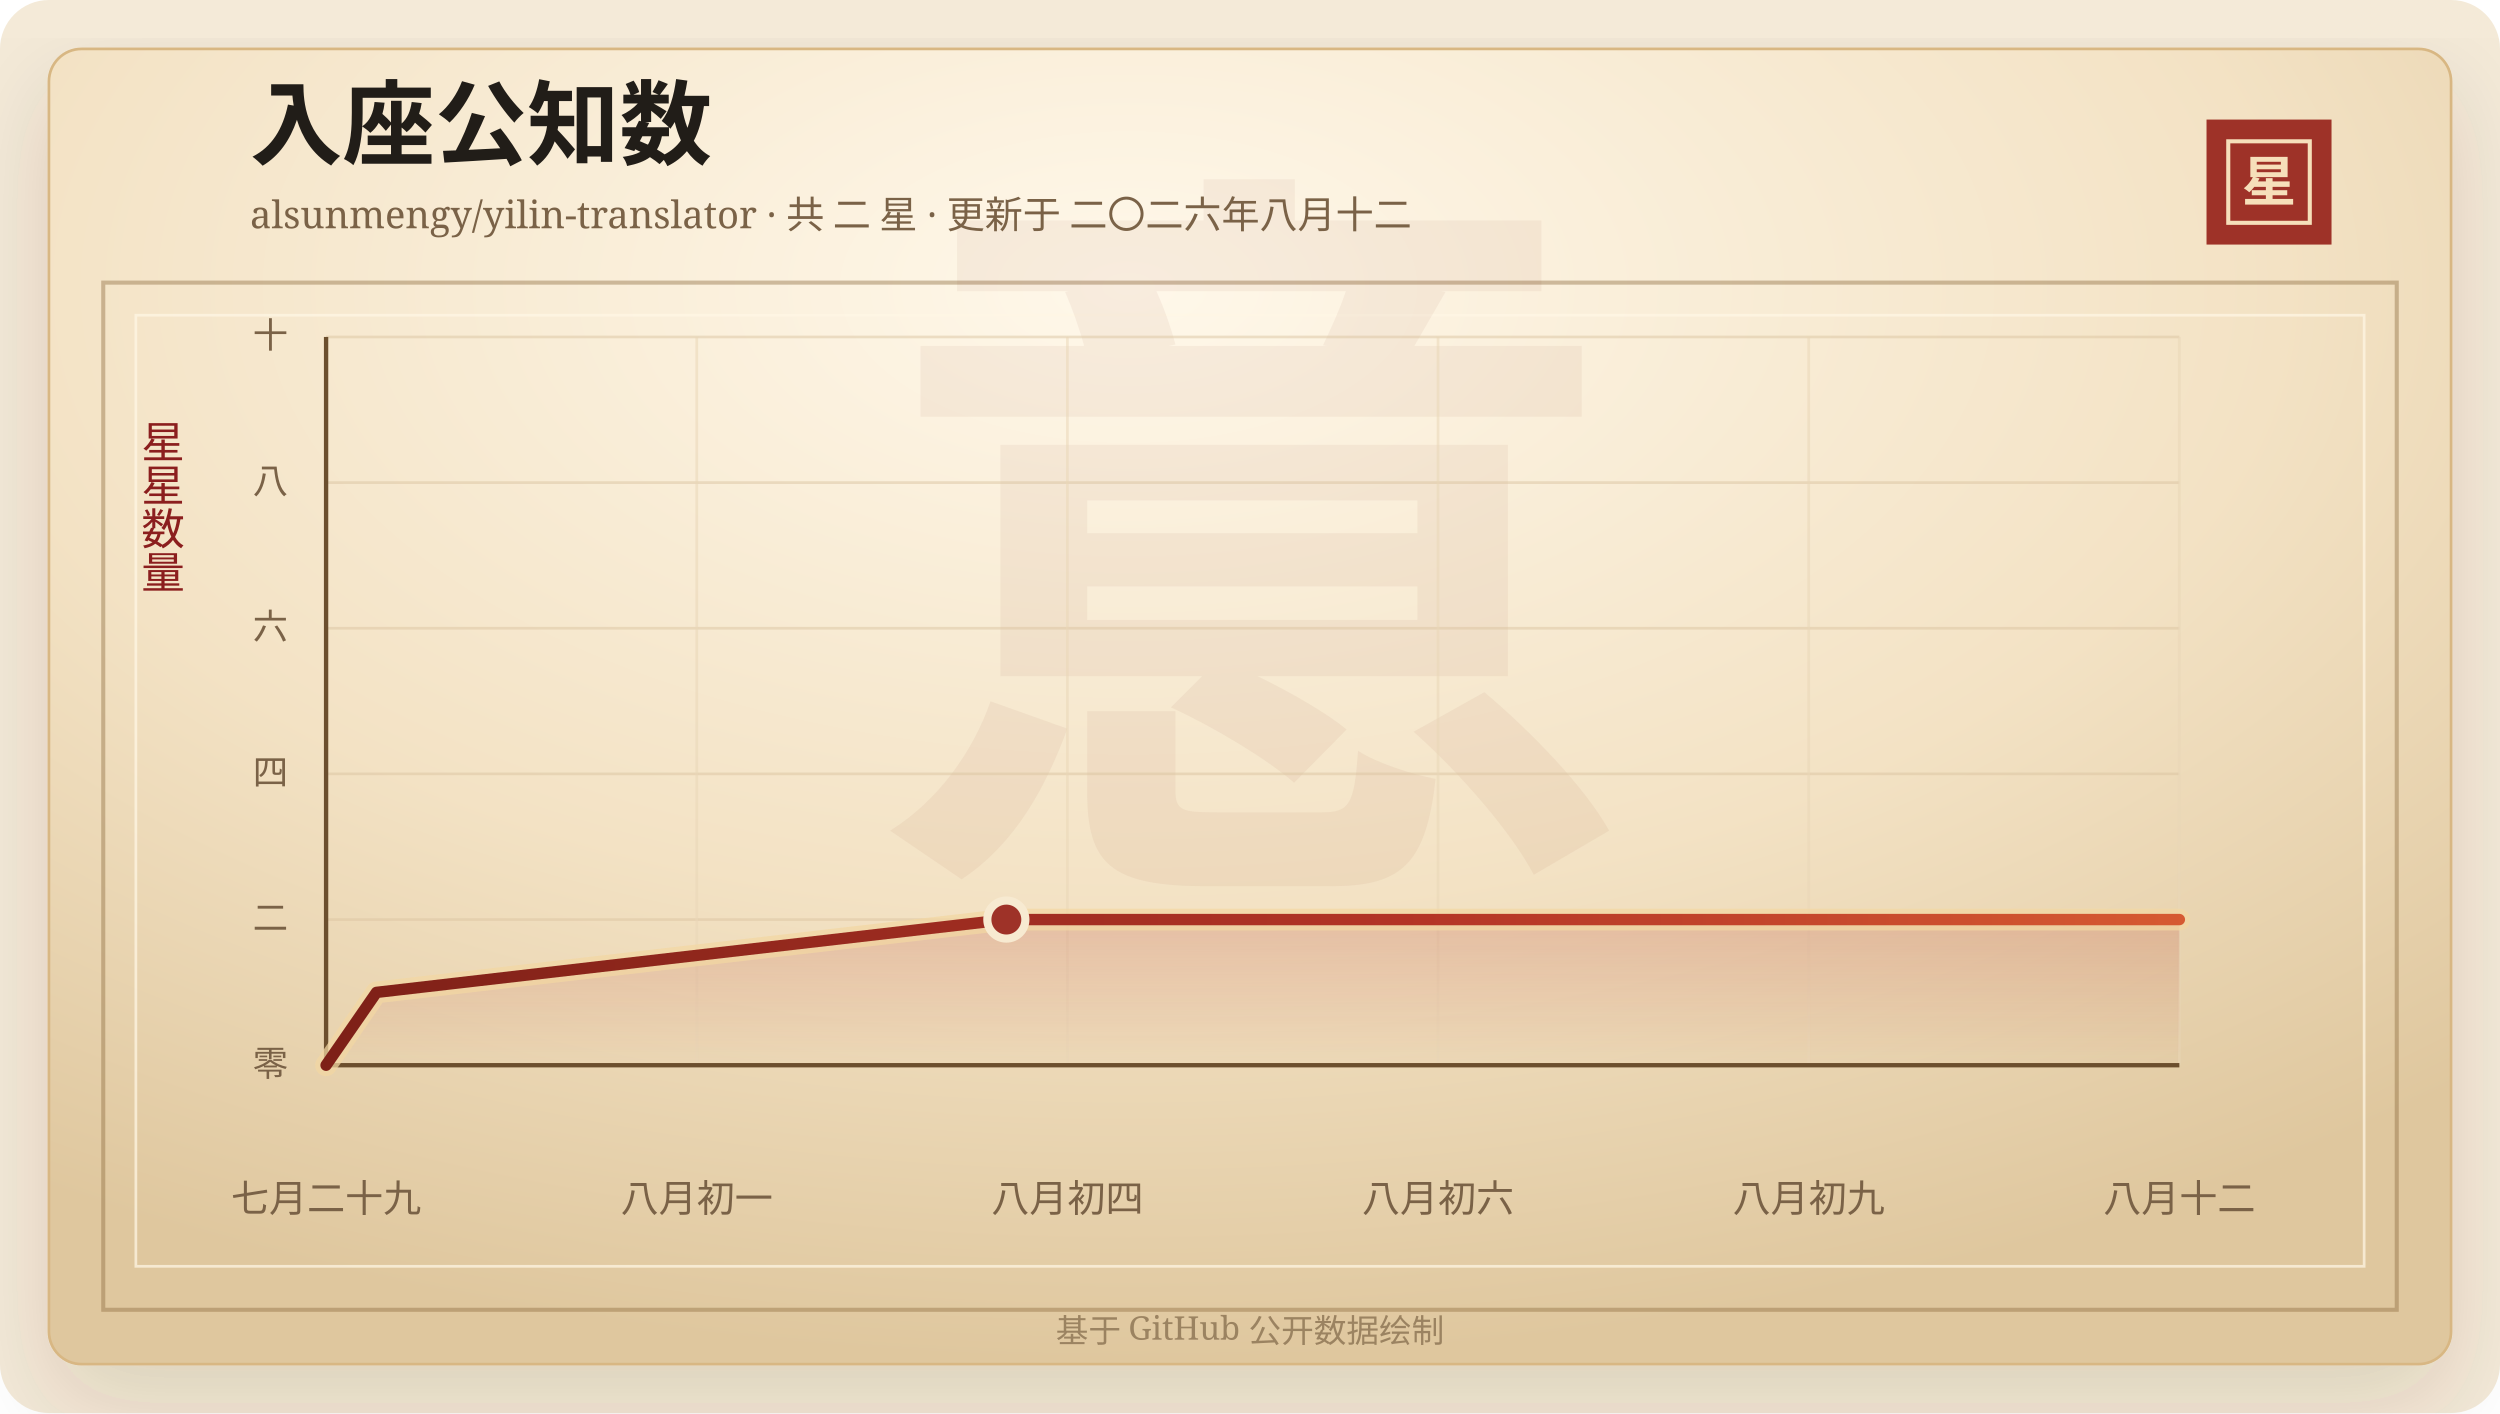
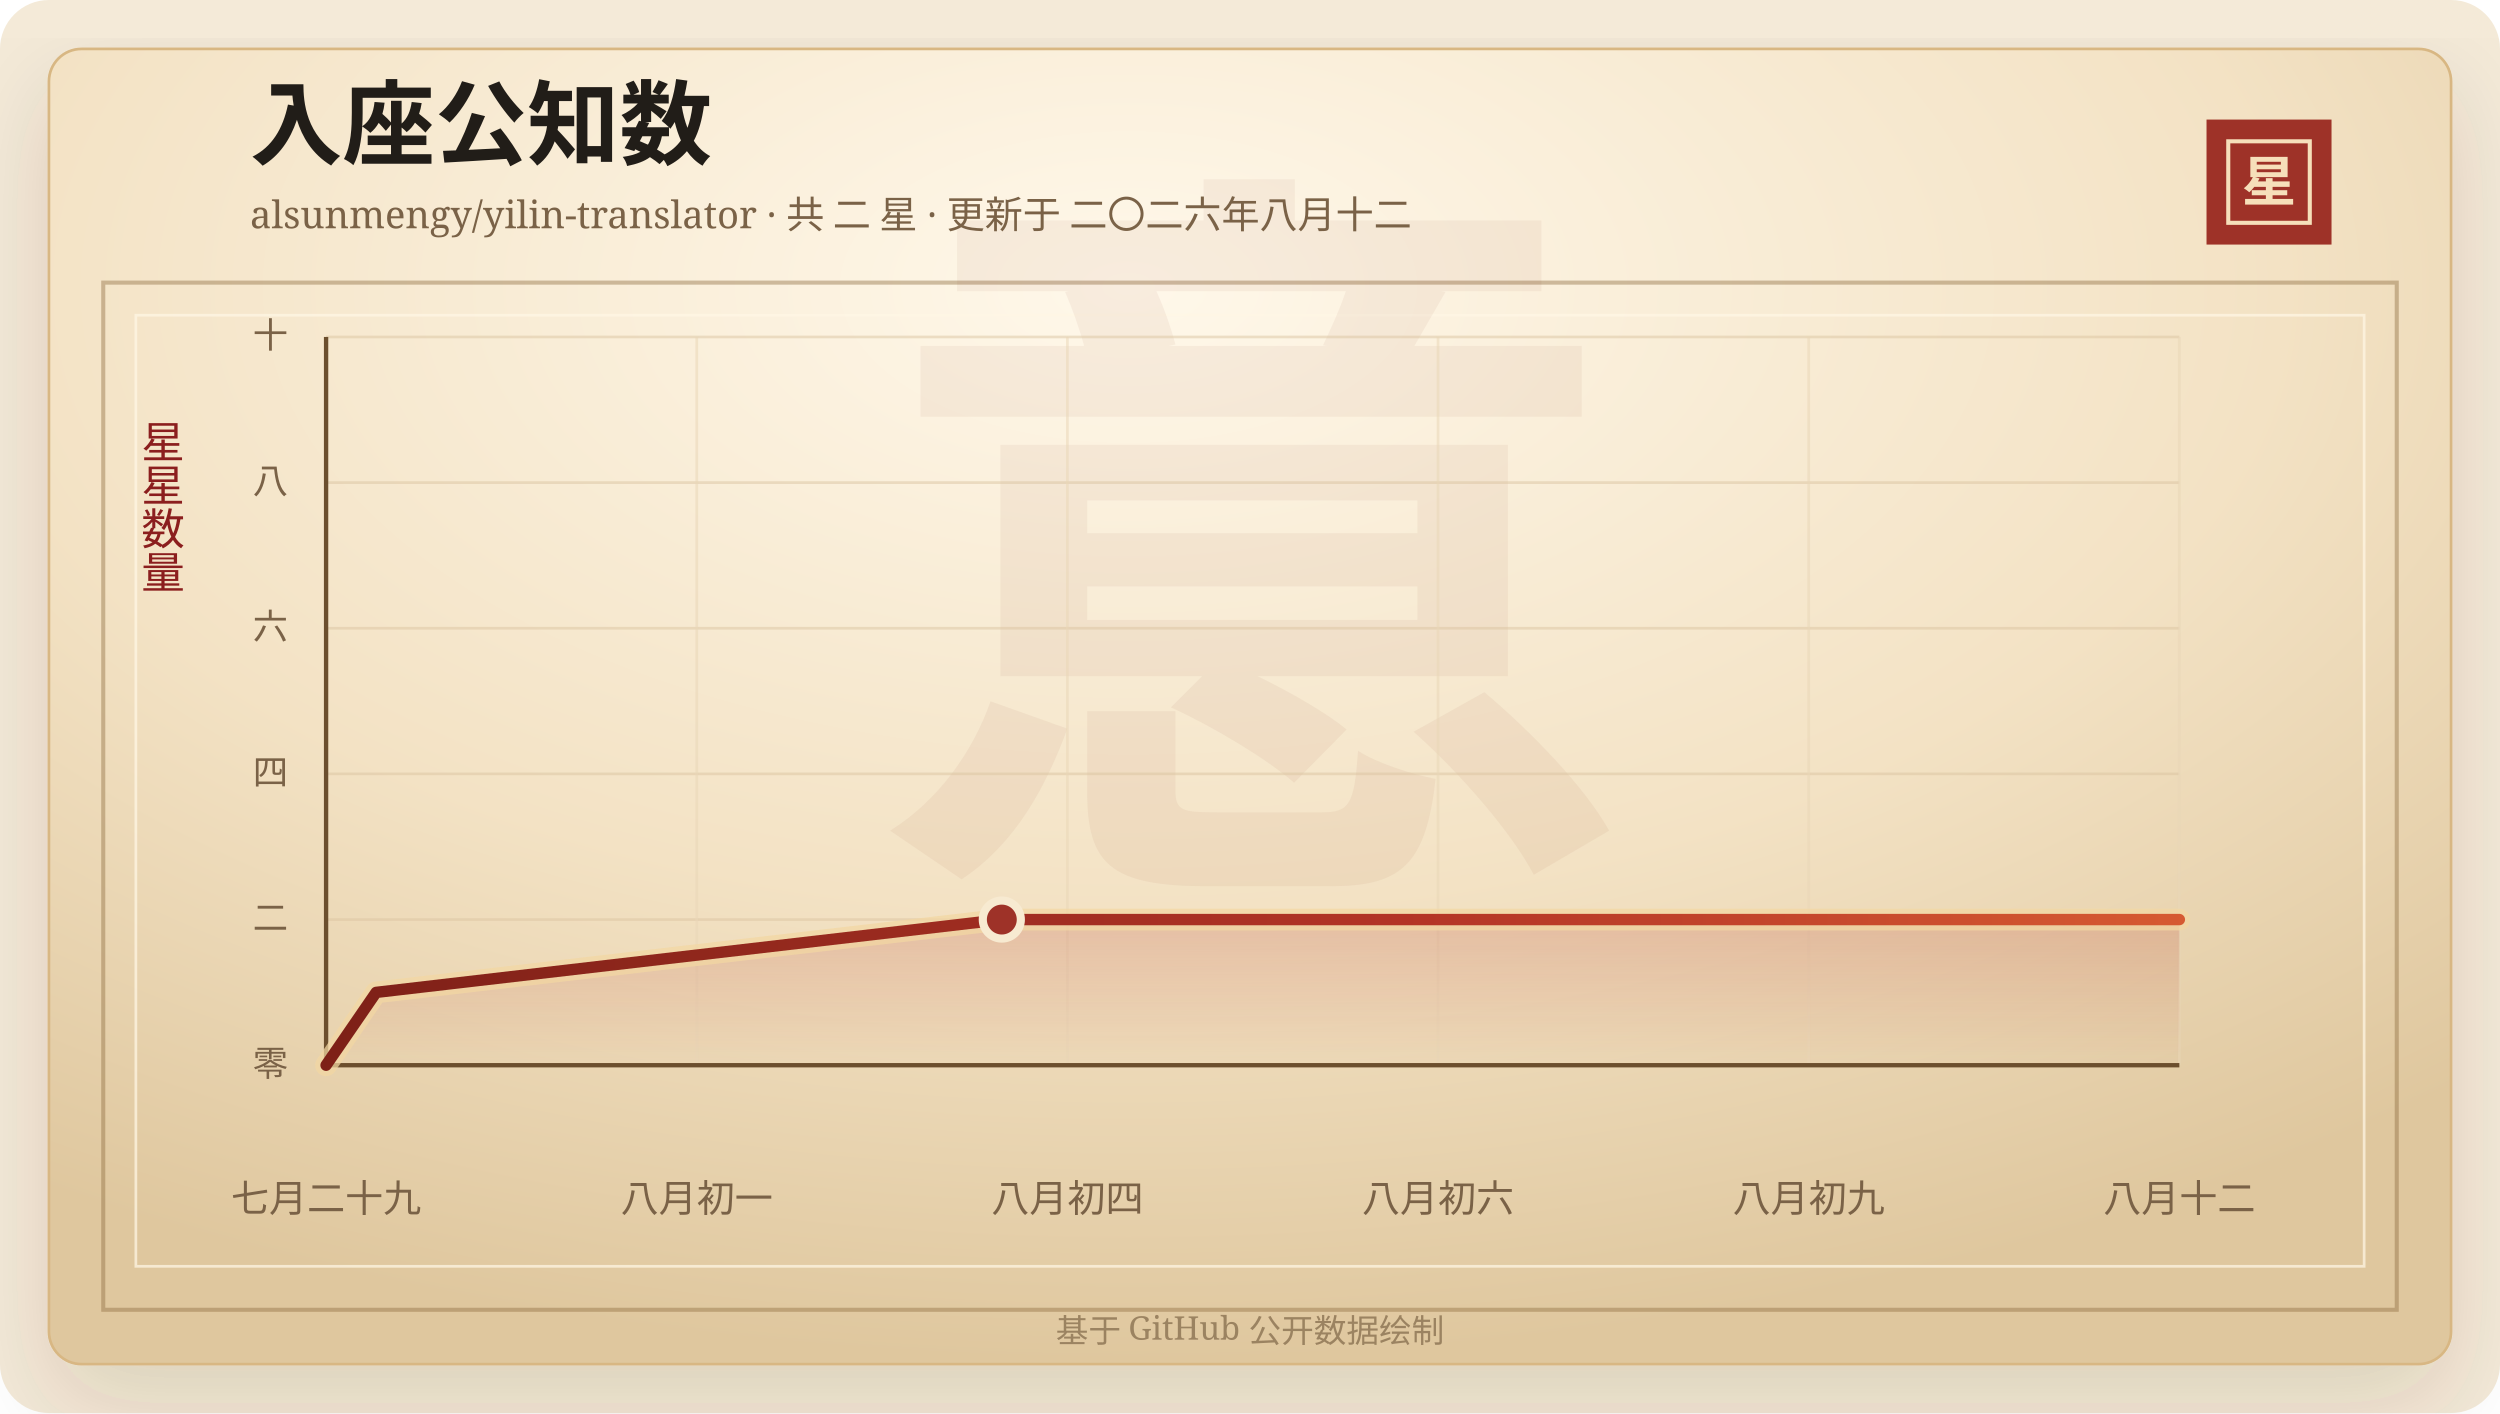
<svg xmlns="http://www.w3.org/2000/svg" width="920" height="520" viewBox="0 0 920 520" role="img" aria-labelledby="title desc">
  <defs>
    <linearGradient id="line" x1="0" x2="1" y1="0" y2="0">
      <stop offset="0%" stop-color="#7d2017" />
      <stop offset="58%" stop-color="#b33426" />
      <stop offset="100%" stop-color="#d65a32" />
    </linearGradient>
    <linearGradient id="area" x1="0" x2="0" y1="0" y2="1">
      <stop offset="0%" stop-color="#b33426" stop-opacity="0.2" />
      <stop offset="100%" stop-color="#b33426" stop-opacity="0" />
    </linearGradient>
    <radialGradient id="paper" cx="45%" cy="18%" r="82%">
      <stop offset="0%" stop-color="#fff8ea" />
      <stop offset="58%" stop-color="#f3e2c4" />
      <stop offset="100%" stop-color="#dfc79e" />
    </radialGradient>
    <filter id="shadow" x="-20%" y="-20%" width="140%" height="140%">
      <feDropShadow dx="0" dy="14" stdDeviation="18" flood-color="#3b2a20" flood-opacity="0.14" />
    </filter>
  </defs>
  <rect width="920" height="520" rx="18" fill="#f4ead8" />
  <rect x="18" y="18" width="884" height="484" rx="12" fill="url(#paper)" stroke="#d8b783" filter="url(#shadow)" />
  <rect x="38" y="104" width="844" height="378" fill="none" stroke="#8c6b3f" stroke-opacity="0.42" stroke-width="1.5" />
  <rect x="50" y="116" width="820" height="350" fill="none" stroke="#fff7e5" stroke-opacity="0.72" />
  <text x="460" y="304" text-anchor="middle" fill="#8c342a" fill-opacity="0.06" font-family="Songti SC, STSong, SimSun, serif" font-size="280" font-weight="700">意</text>
  <text x="92" y="58" fill="#211d18" font-family="Songti SC, STSong, SimSun, serif" font-size="34" font-weight="700">入座公知数</text>
  <text x="92" y="84" fill="#7a6247" font-family="Songti SC, STSong, SimSun, serif" font-size="14.0">alsunmengy/yilin-translator · 共 二 星 · 更新于 二〇二六年八月十二</text>
  <rect x="812" y="44" width="46" height="46" fill="#9e3228" />
  <rect x="820" y="52" width="30" height="30" fill="none" stroke="#f6dfba" stroke-width="1.5" />
  <text x="835" y="74" text-anchor="middle" fill="#f6dfba" font-family="Songti SC, STSong, SimSun, serif" font-size="20" font-weight="700">星</text>
  <text x="60" y="166" text-anchor="middle" fill="#8b1e1e" font-family="Songti SC, STSong, SimSun, serif" font-size="16" writing-mode="vertical-rl">星星数量</text>
  <line x1="120" y1="392.00" x2="802" y2="392.00" stroke="#d9c29e" stroke-opacity="0.48" />
  <text x="106" y="396.00" text-anchor="end" fill="#7a6247" font-family="Songti SC, STSong, SimSun, serif" font-size="13">零</text>
  <line x1="120" y1="338.40" x2="802" y2="338.40" stroke="#d9c29e" stroke-opacity="0.48" />
  <text x="106" y="342.40" text-anchor="end" fill="#7a6247" font-family="Songti SC, STSong, SimSun, serif" font-size="13">二</text>
  <line x1="120" y1="284.80" x2="802" y2="284.80" stroke="#d9c29e" stroke-opacity="0.48" />
  <text x="106" y="288.80" text-anchor="end" fill="#7a6247" font-family="Songti SC, STSong, SimSun, serif" font-size="13">四</text>
  <line x1="120" y1="231.20" x2="802" y2="231.20" stroke="#d9c29e" stroke-opacity="0.48" />
  <text x="106" y="235.20" text-anchor="end" fill="#7a6247" font-family="Songti SC, STSong, SimSun, serif" font-size="13">六</text>
  <line x1="120" y1="177.60" x2="802" y2="177.60" stroke="#d9c29e" stroke-opacity="0.48" />
  <text x="106" y="181.60" text-anchor="end" fill="#7a6247" font-family="Songti SC, STSong, SimSun, serif" font-size="13">八</text>
  <line x1="120" y1="124.00" x2="802" y2="124.00" stroke="#d9c29e" stroke-opacity="0.48" />
  <text x="106" y="128.00" text-anchor="end" fill="#7a6247" font-family="Songti SC, STSong, SimSun, serif" font-size="13">十</text>
  <line x1="120.00" y1="124" x2="120.00" y2="392" stroke="#ead6b7" stroke-opacity="0.54" />
  <text x="120.00" y="446" text-anchor="middle" fill="#7a6247" font-family="Songti SC, STSong, SimSun, serif" font-size="14">七月二十九</text>
  <line x1="256.40" y1="124" x2="256.40" y2="392" stroke="#ead6b7" stroke-opacity="0.54" />
  <text x="256.40" y="446" text-anchor="middle" fill="#7a6247" font-family="Songti SC, STSong, SimSun, serif" font-size="14">八月初一</text>
  <line x1="392.80" y1="124" x2="392.80" y2="392" stroke="#ead6b7" stroke-opacity="0.54" />
  <text x="392.80" y="446" text-anchor="middle" fill="#7a6247" font-family="Songti SC, STSong, SimSun, serif" font-size="14">八月初四</text>
  <line x1="529.20" y1="124" x2="529.20" y2="392" stroke="#ead6b7" stroke-opacity="0.54" />
  <text x="529.20" y="446" text-anchor="middle" fill="#7a6247" font-family="Songti SC, STSong, SimSun, serif" font-size="14">八月初六</text>
  <line x1="665.60" y1="124" x2="665.60" y2="392" stroke="#ead6b7" stroke-opacity="0.54" />
  <text x="665.60" y="446" text-anchor="middle" fill="#7a6247" font-family="Songti SC, STSong, SimSun, serif" font-size="14">八月初九</text>
  <line x1="802.00" y1="124" x2="802.00" y2="392" stroke="#ead6b7" stroke-opacity="0.54" />
  <text x="802.00" y="446" text-anchor="middle" fill="#7a6247" font-family="Songti SC, STSong, SimSun, serif" font-size="14">八月十二</text>
  <line x1="120" y1="392" x2="802" y2="392" stroke="#6c4f2e" stroke-width="1.6" />
  <line x1="120" y1="124" x2="120" y2="392" stroke="#6c4f2e" stroke-width="1.6" />
-   <polygon points="120.00,392.00 120.00,392.00 138.54,365.20 370.34,338.40 802.00,338.40 802.00,392.00" fill="url(#area)" />
-   <polyline points="120.00,392.00 138.54,365.20 370.34,338.40 802.00,338.40" fill="none" stroke="#f3d7a2" stroke-width="8" stroke-linecap="round" stroke-linejoin="round" opacity="0.72" />
-   <polyline points="120.00,392.00 138.54,365.20 370.34,338.40 802.00,338.40" fill="none" stroke="url(#line)" stroke-width="4.2" stroke-linecap="round" stroke-linejoin="round" />
-   <circle cx="370.34" cy="338.40" r="7" fill="#9e3228" stroke="#f7ead1" stroke-width="3" />
+   <polygon points="120.00,392.00 120.00,392.00 138.42,365.20 368.67,338.40 802.00,338.40 802.00,392.00" fill="url(#area)" />
+   <polyline points="120.00,392.00 138.42,365.20 368.67,338.40 802.00,338.40" fill="none" stroke="#f3d7a2" stroke-width="8" stroke-linecap="round" stroke-linejoin="round" opacity="0.72" />
+   <polyline points="120.00,392.00 138.42,365.20 368.67,338.40 802.00,338.40" fill="none" stroke="url(#line)" stroke-width="4.2" stroke-linecap="round" stroke-linejoin="round" />
+   <circle cx="368.67" cy="338.40" r="7" fill="#9e3228" stroke="#f7ead1" stroke-width="3" />
  <text x="460" y="494" text-anchor="middle" fill="#9b8361" font-family="Songti SC, STSong, SimSun, serif" font-size="12">基于 GitHub 公开数据绘制</text>
</svg>
